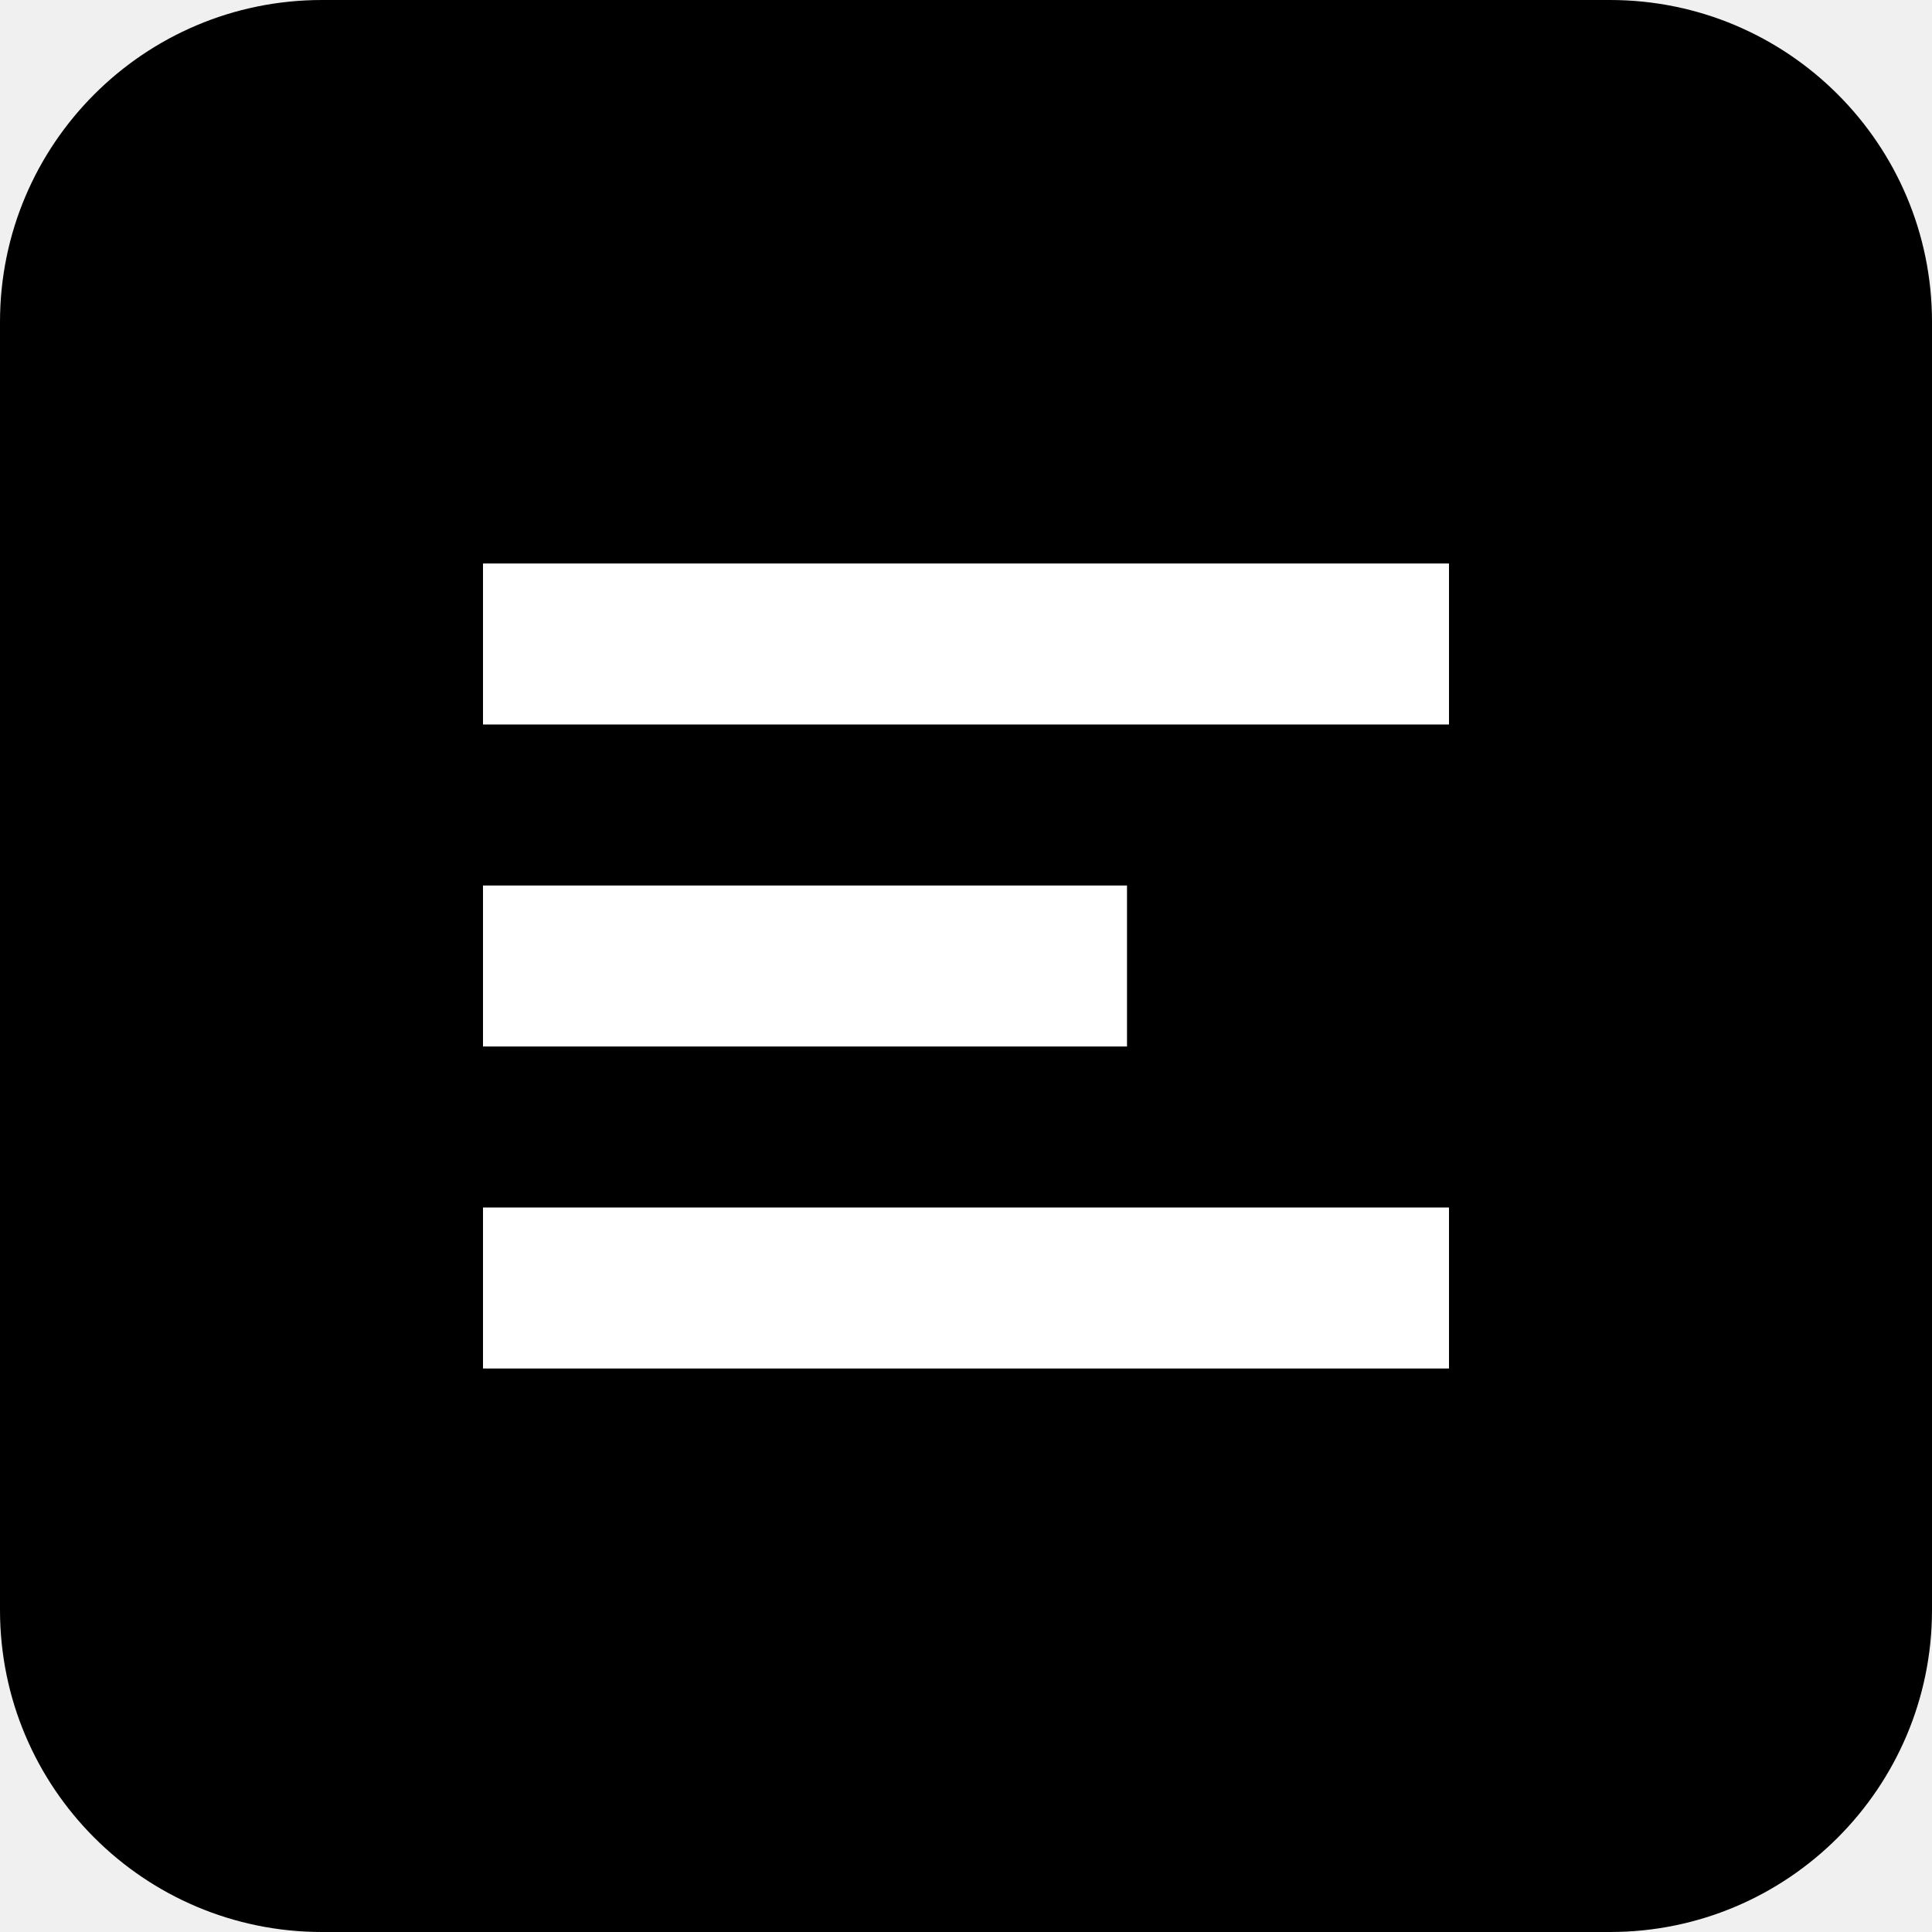
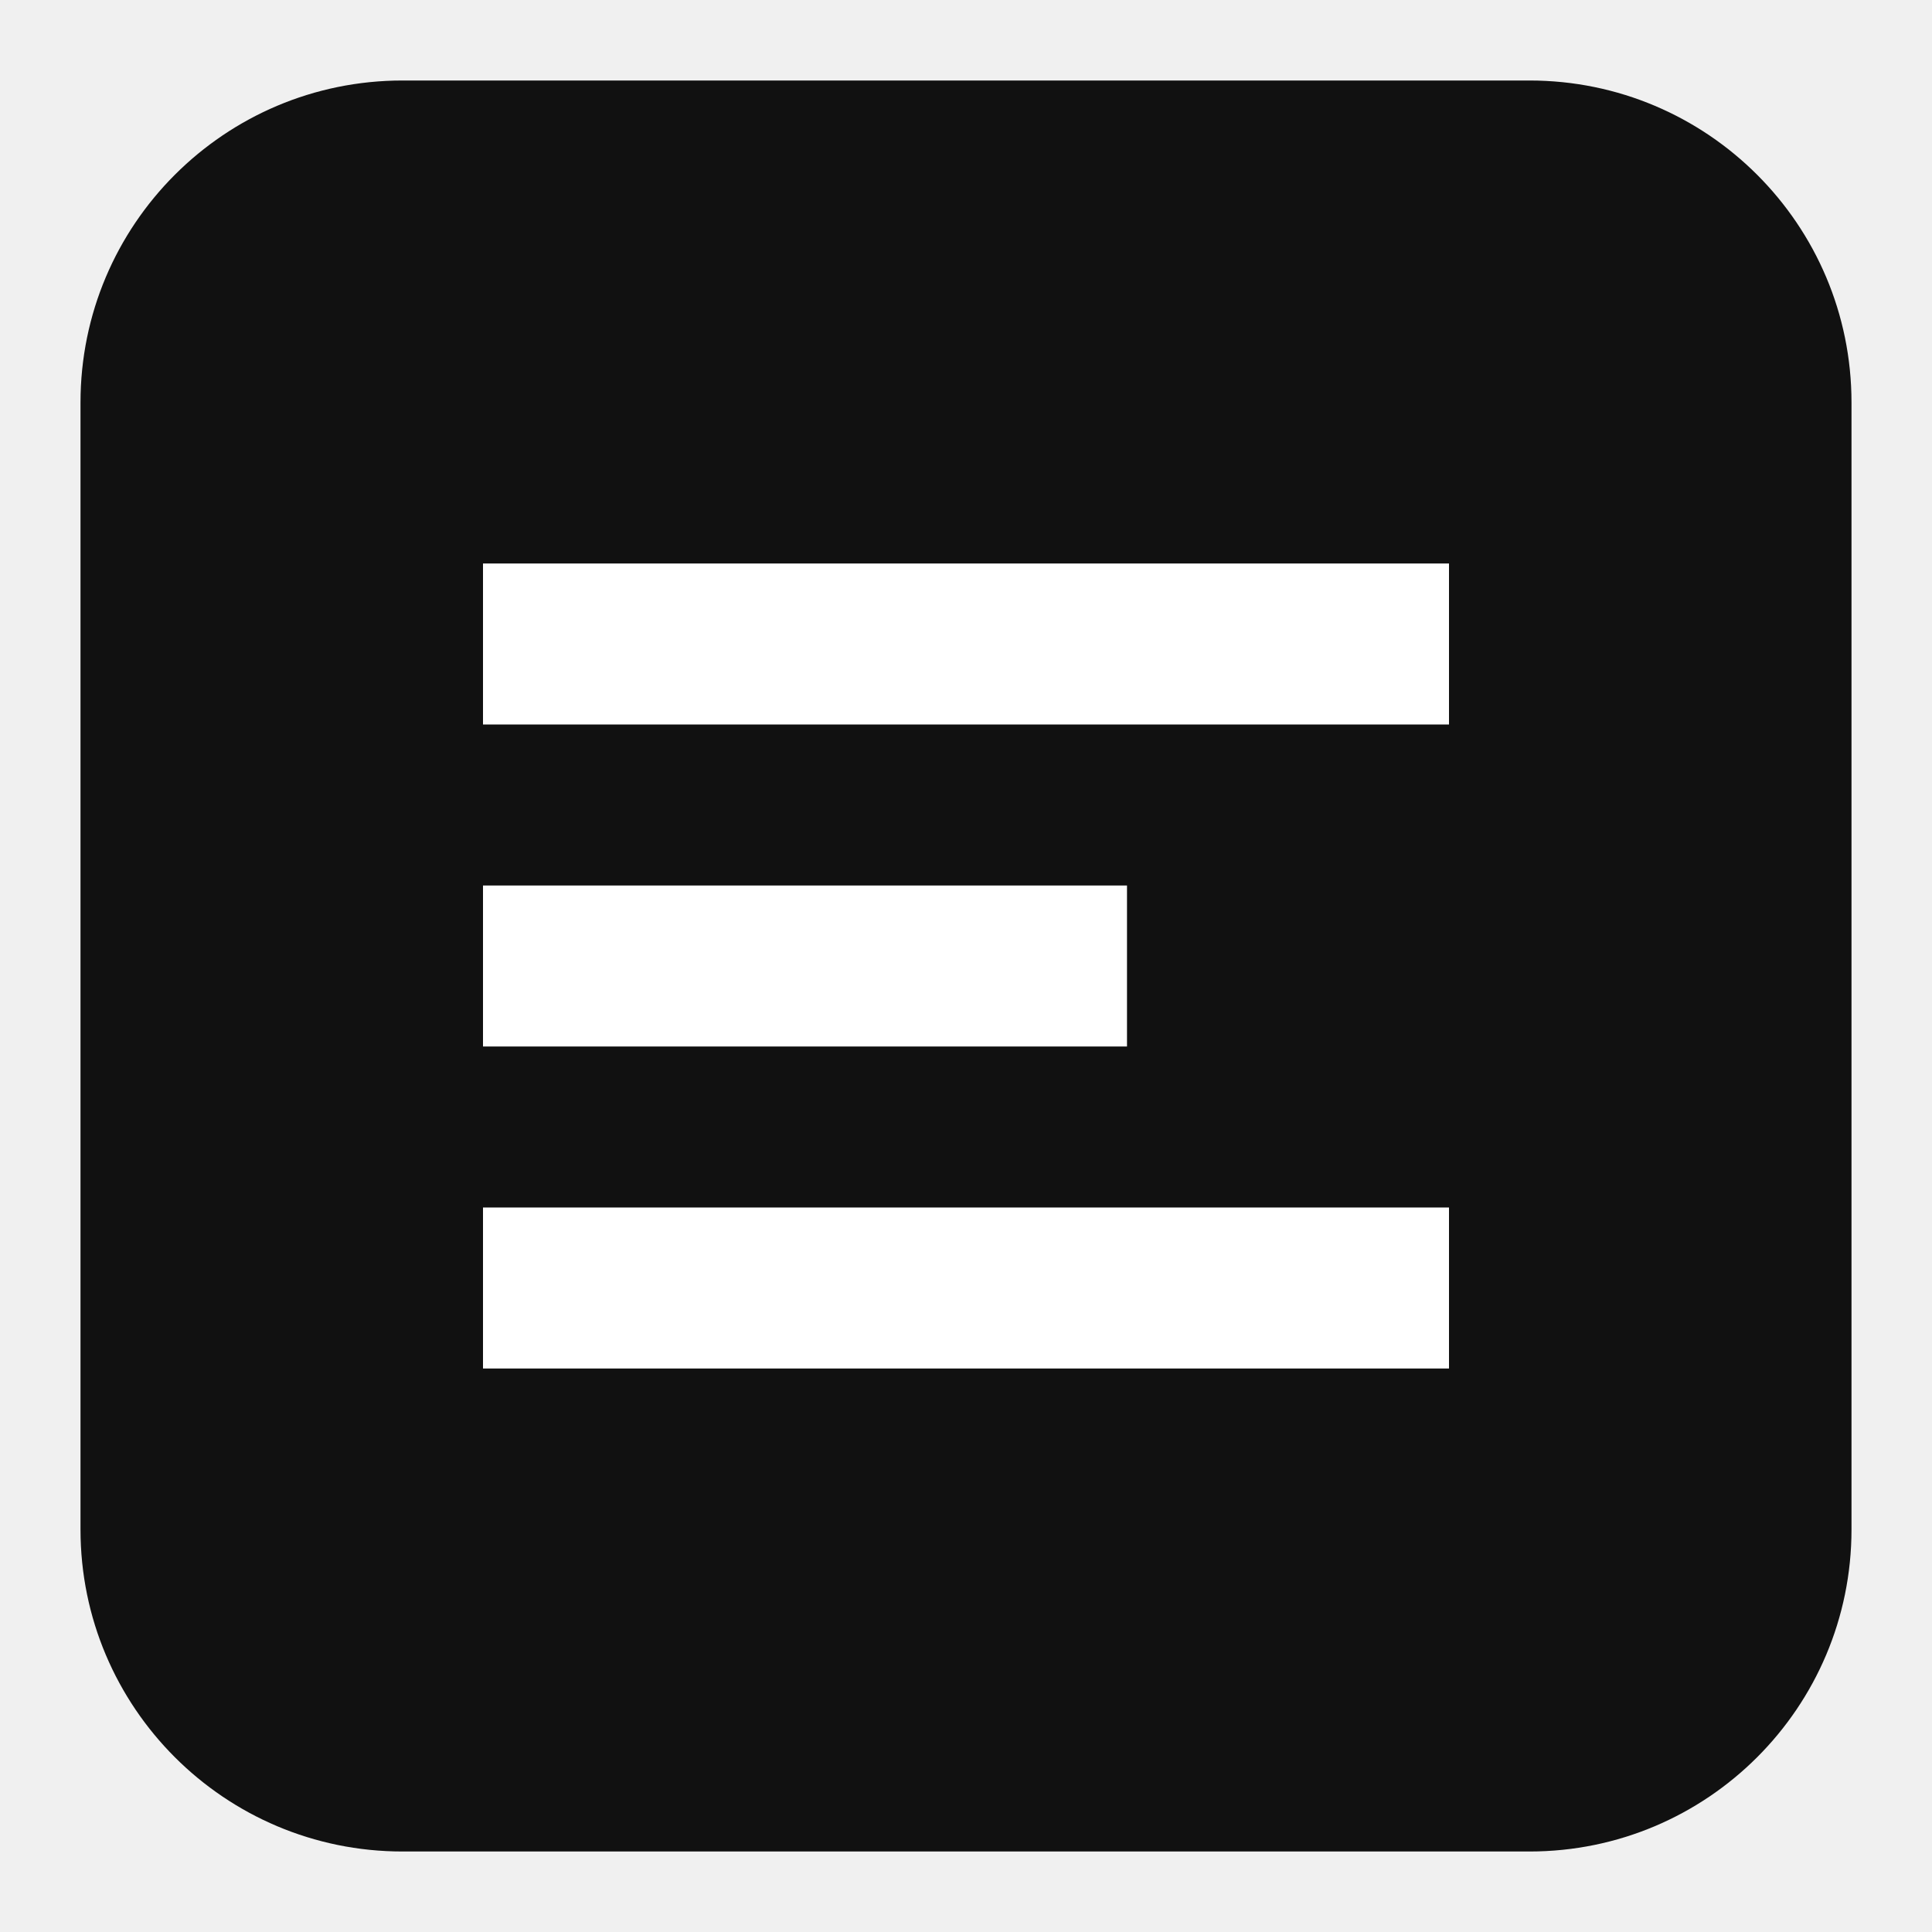
- <svg xmlns="http://www.w3.org/2000/svg" width="128" height="128" viewBox="0 0 24 24">
-   <rect width="24" height="24" rx="4" fill="#000" />
+ <svg xmlns="http://www.w3.org/2000/svg" viewBox="0 0 24 24">
+   <rect x="1" y="1" width="22" height="22" rx="4" fill="#111" />
  <path d="M6 7h12v2H6zM6 11h8v2H6zM6 15h12v2H6z" fill="#fff" />
</svg>
